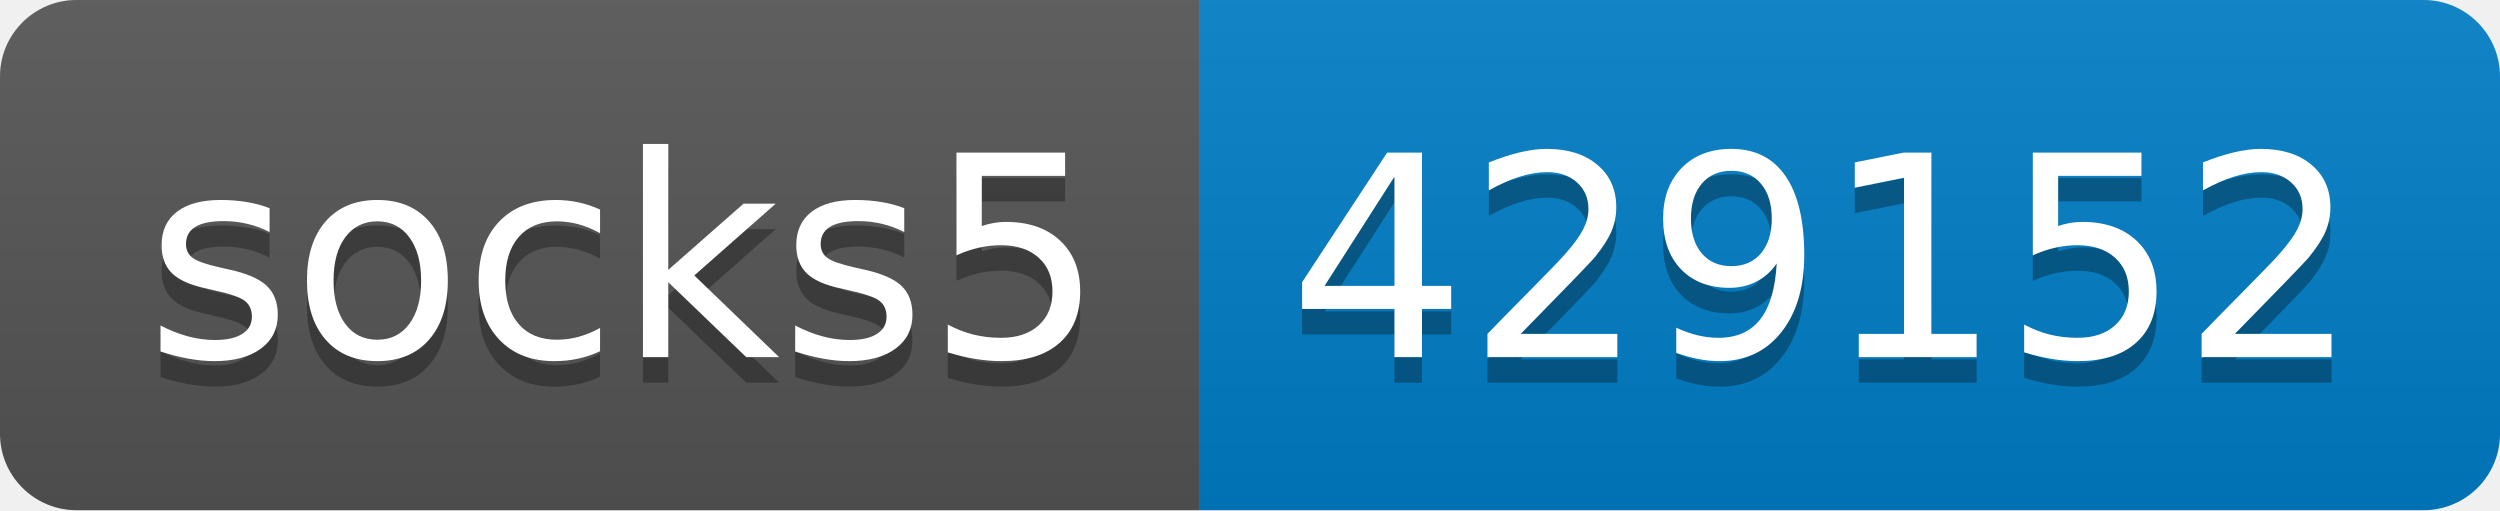
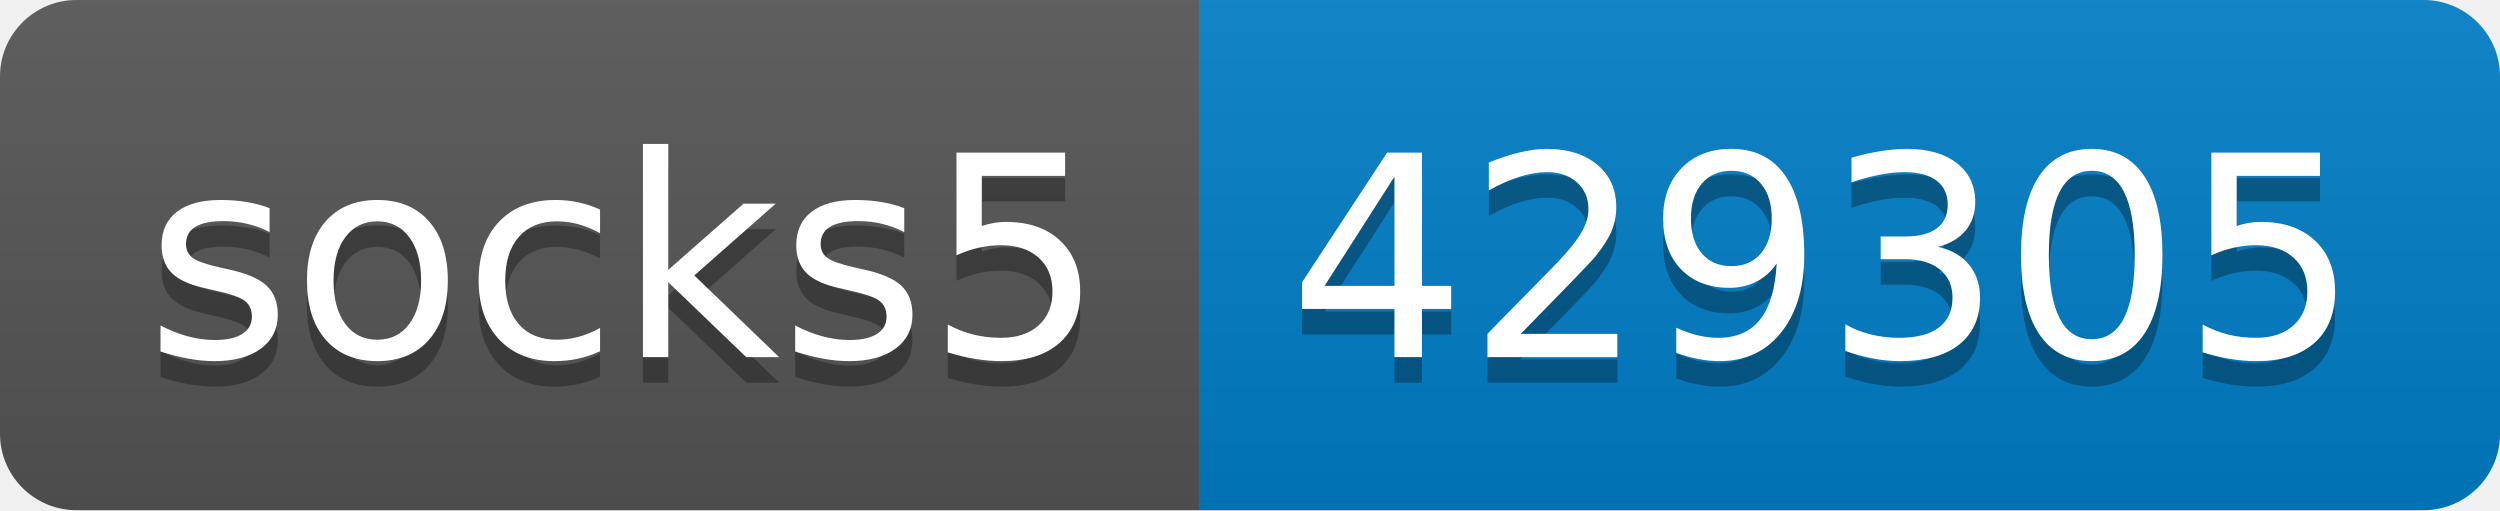
- <svg xmlns="http://www.w3.org/2000/svg" width="98" height="20" role="img" aria-label="socks5: 429152">
+ <svg xmlns="http://www.w3.org/2000/svg" width="98" height="20" role="img" aria-label="socks5: 429305">
  <linearGradient id="s" x2="0" y2="100%">
    <stop offset="0" stop-color="#bbb" stop-opacity=".1" />
    <stop offset="1" stop-opacity=".1" />
  </linearGradient>
  <clipPath id="r">
    <rect width="98" height="20" rx="3" fill="#fff" />
  </clipPath>
  <g clip-path="url(#r)">
    <rect width="47" height="20" fill="#555" />
    <rect x="47" width="51" height="20" fill="#007ec6" />
    <rect width="98" height="20" fill="url(#s)" />
  </g>
  <g fill="#fff" text-anchor="middle" font-family="Verdana,Geneva,DejaVu Sans,sans-serif" text-rendering="geometricPrecision" font-size="110">
    <text aria-hidden="true" x="245" y="150" fill="#010101" fill-opacity=".3" transform="scale(.1)" textLength="370">socks5</text>
    <text x="245" y="140" transform="scale(.1)" fill="#fff" textLength="370">socks5</text>
-     <text aria-hidden="true" x="715" y="150" fill="#010101" fill-opacity=".3" transform="scale(.1)" textLength="410">429152</text>
-     <text x="715" y="140" transform="scale(.1)" fill="#fff" textLength="410">429152</text>
+     <text aria-hidden="true" x="715" y="150" fill="#010101" fill-opacity=".3" transform="scale(.1)" textLength="410">429305</text>
+     <text x="715" y="140" transform="scale(.1)" fill="#fff" textLength="410">429305</text>
  </g>
</svg>
